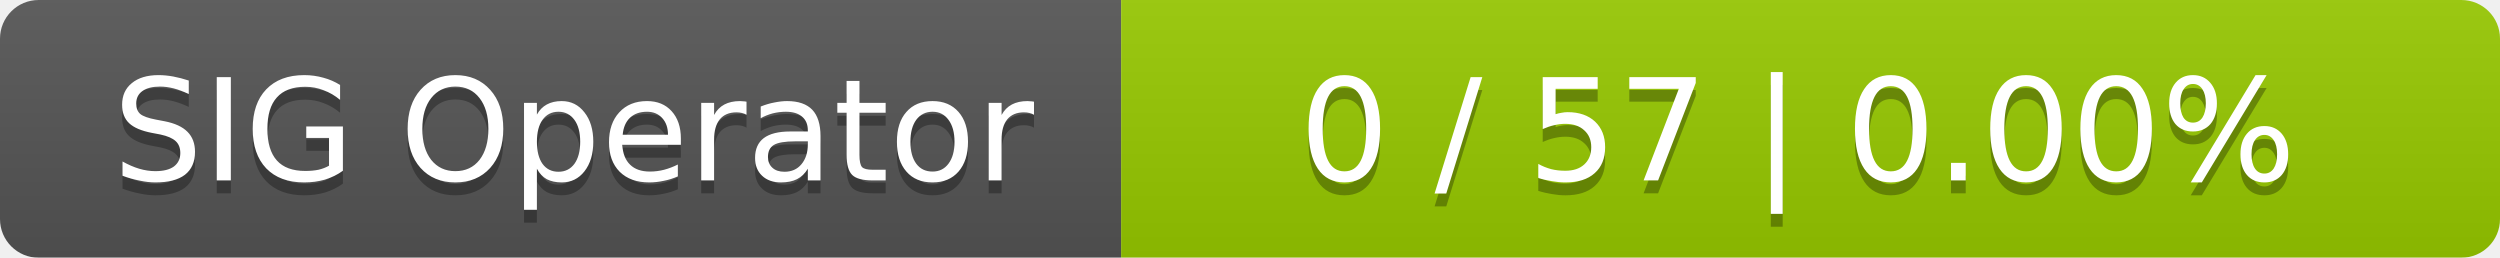
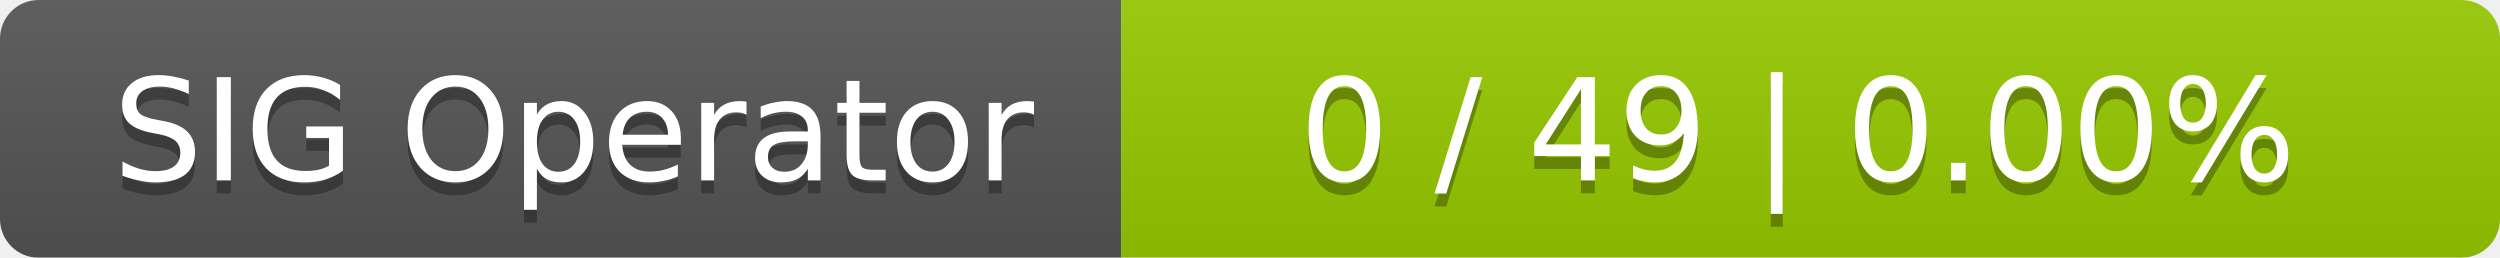
<svg xmlns="http://www.w3.org/2000/svg" width="194" height="20">
  <linearGradient id="smooth" x2="0" y2="100%">
    <stop offset="0" stop-color="#bbb" stop-opacity=".1" />
    <stop offset="1" stop-opacity=".1" />
  </linearGradient>
  <mask id="round">
    <rect width="194" height="20" rx="3" fill="#fff" />
  </mask>
  <g mask="url(#round)">
    <rect width="87" height="20" fill="#555" />
    <rect x="87" width="107" height="20" fill="#97ca00" />
    <rect width="194" height="20" fill="url(#smooth)" />
  </g>
  <g fill="#fff" text-anchor="middle" font-family="DejaVu Sans,Verdana,Geneva,sans-serif" font-size="11">
    <text x="44.5" y="15" fill="#010101" fill-opacity=".3">SIG Operator</text>
    <text x="44.5" y="14">SIG Operator</text>
-     <text x="139.5" y="15" fill="#010101" fill-opacity=".3">0 / 57    |    0.00%</text>
-     <text x="139.5" y="14">0 / 57    |    0.00%</text>
+     <text x="139.5" y="15" fill="#010101" fill-opacity=".3">0 / 49    |    0.00%</text>
+     <text x="139.5" y="14">0 / 49    |    0.00%</text>
  </g>
</svg>
